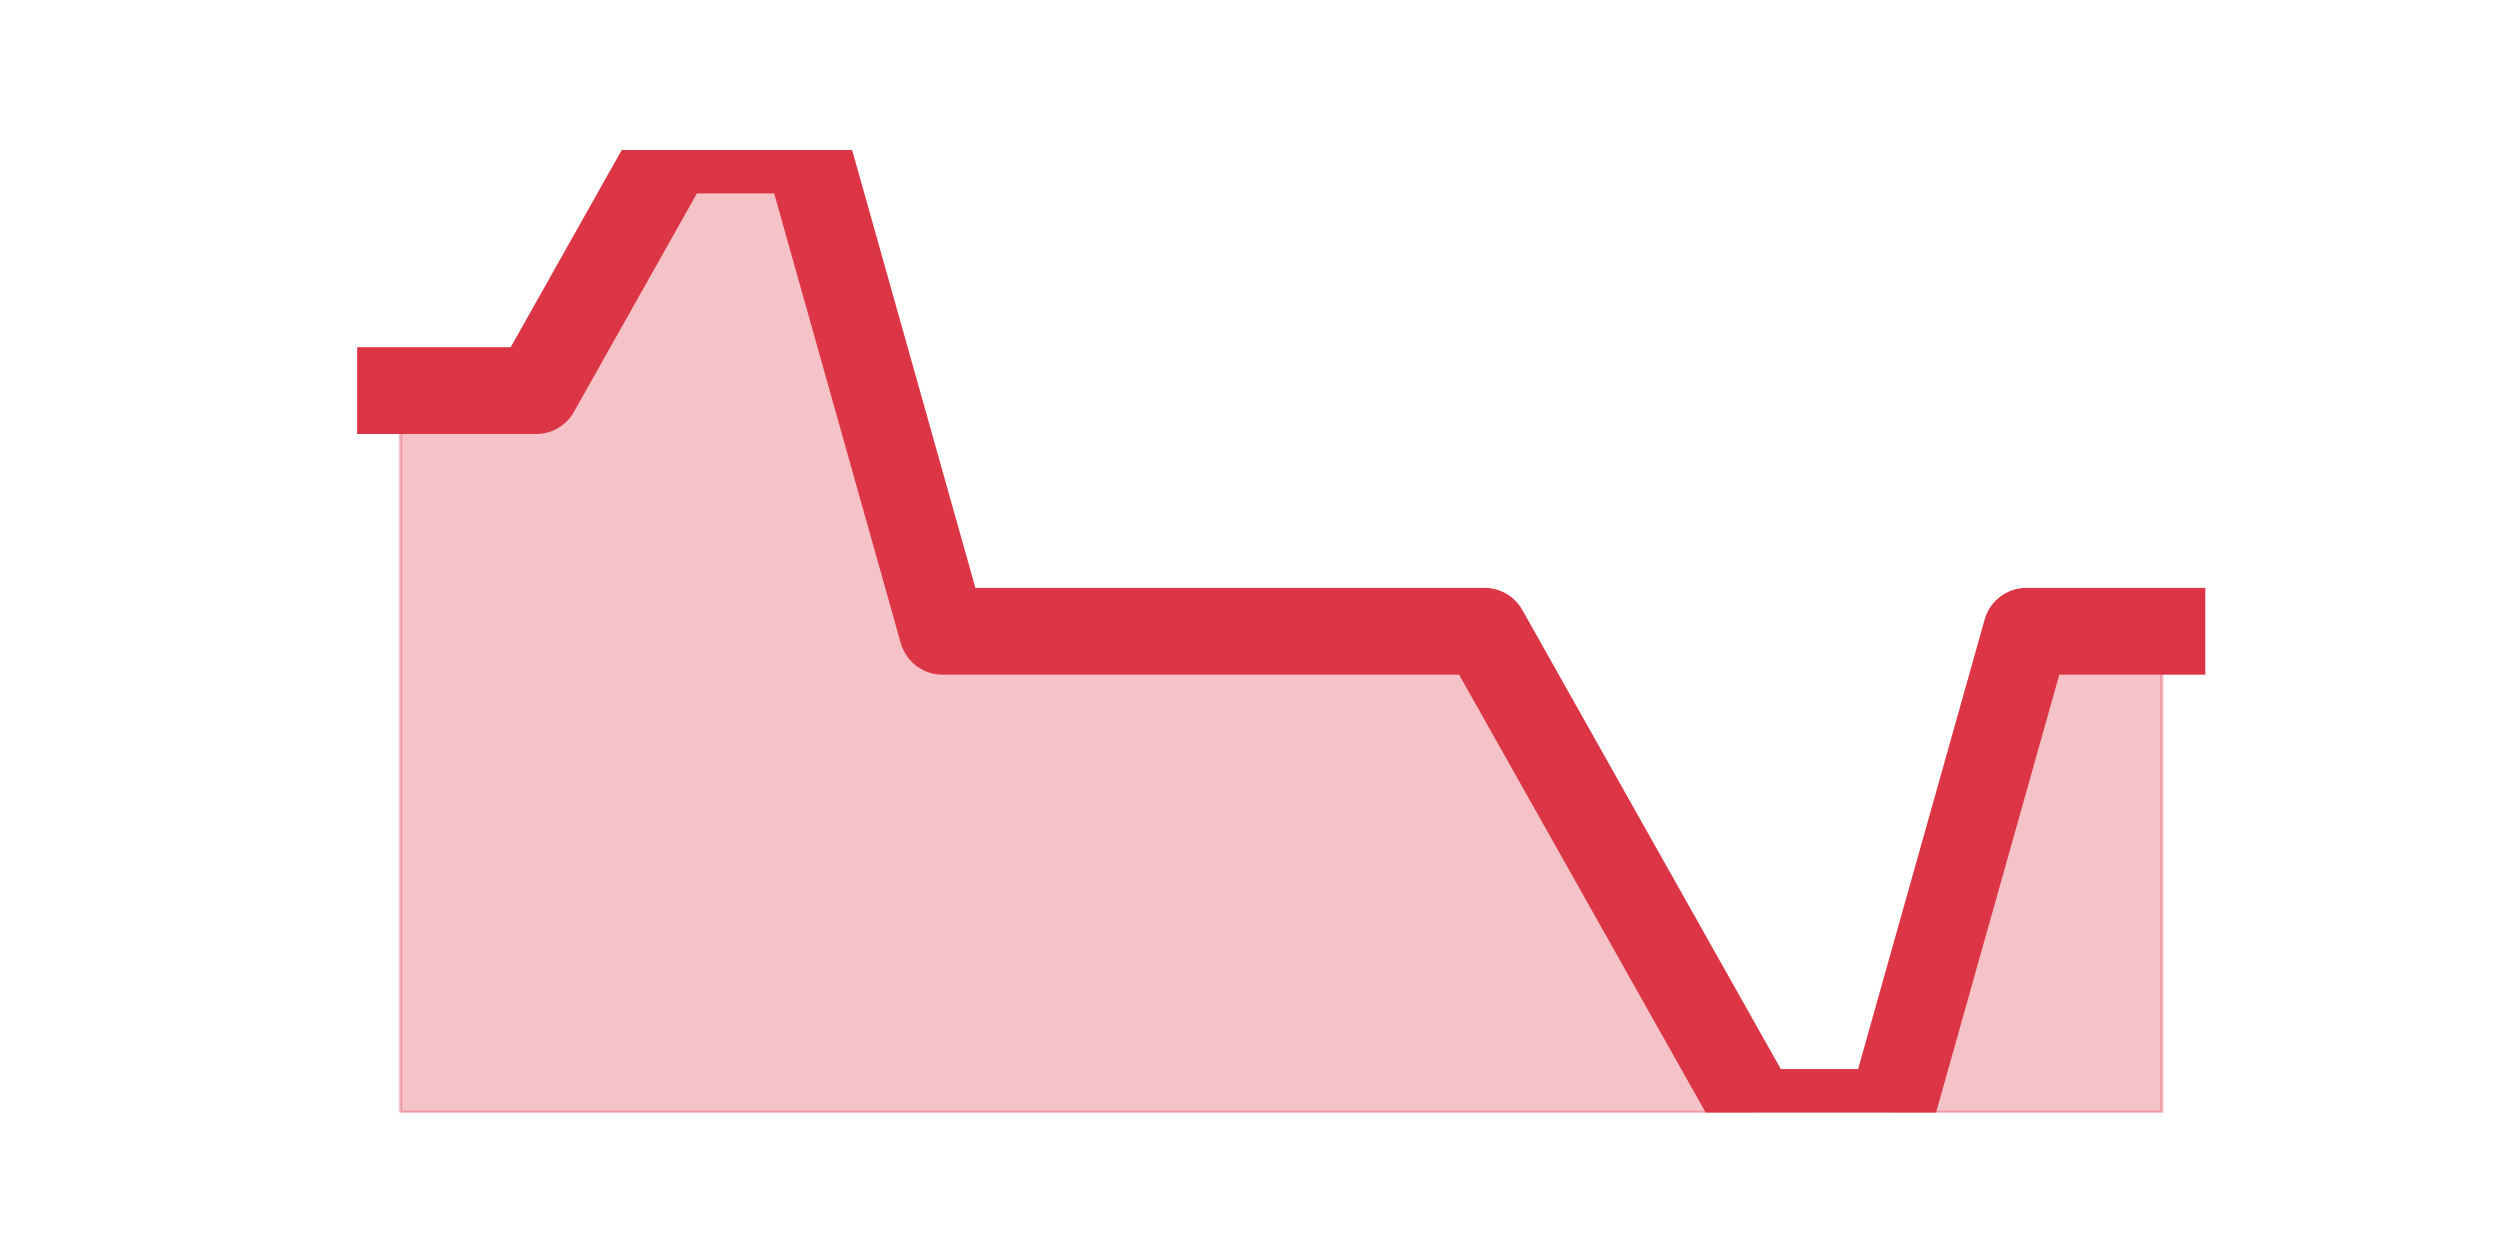
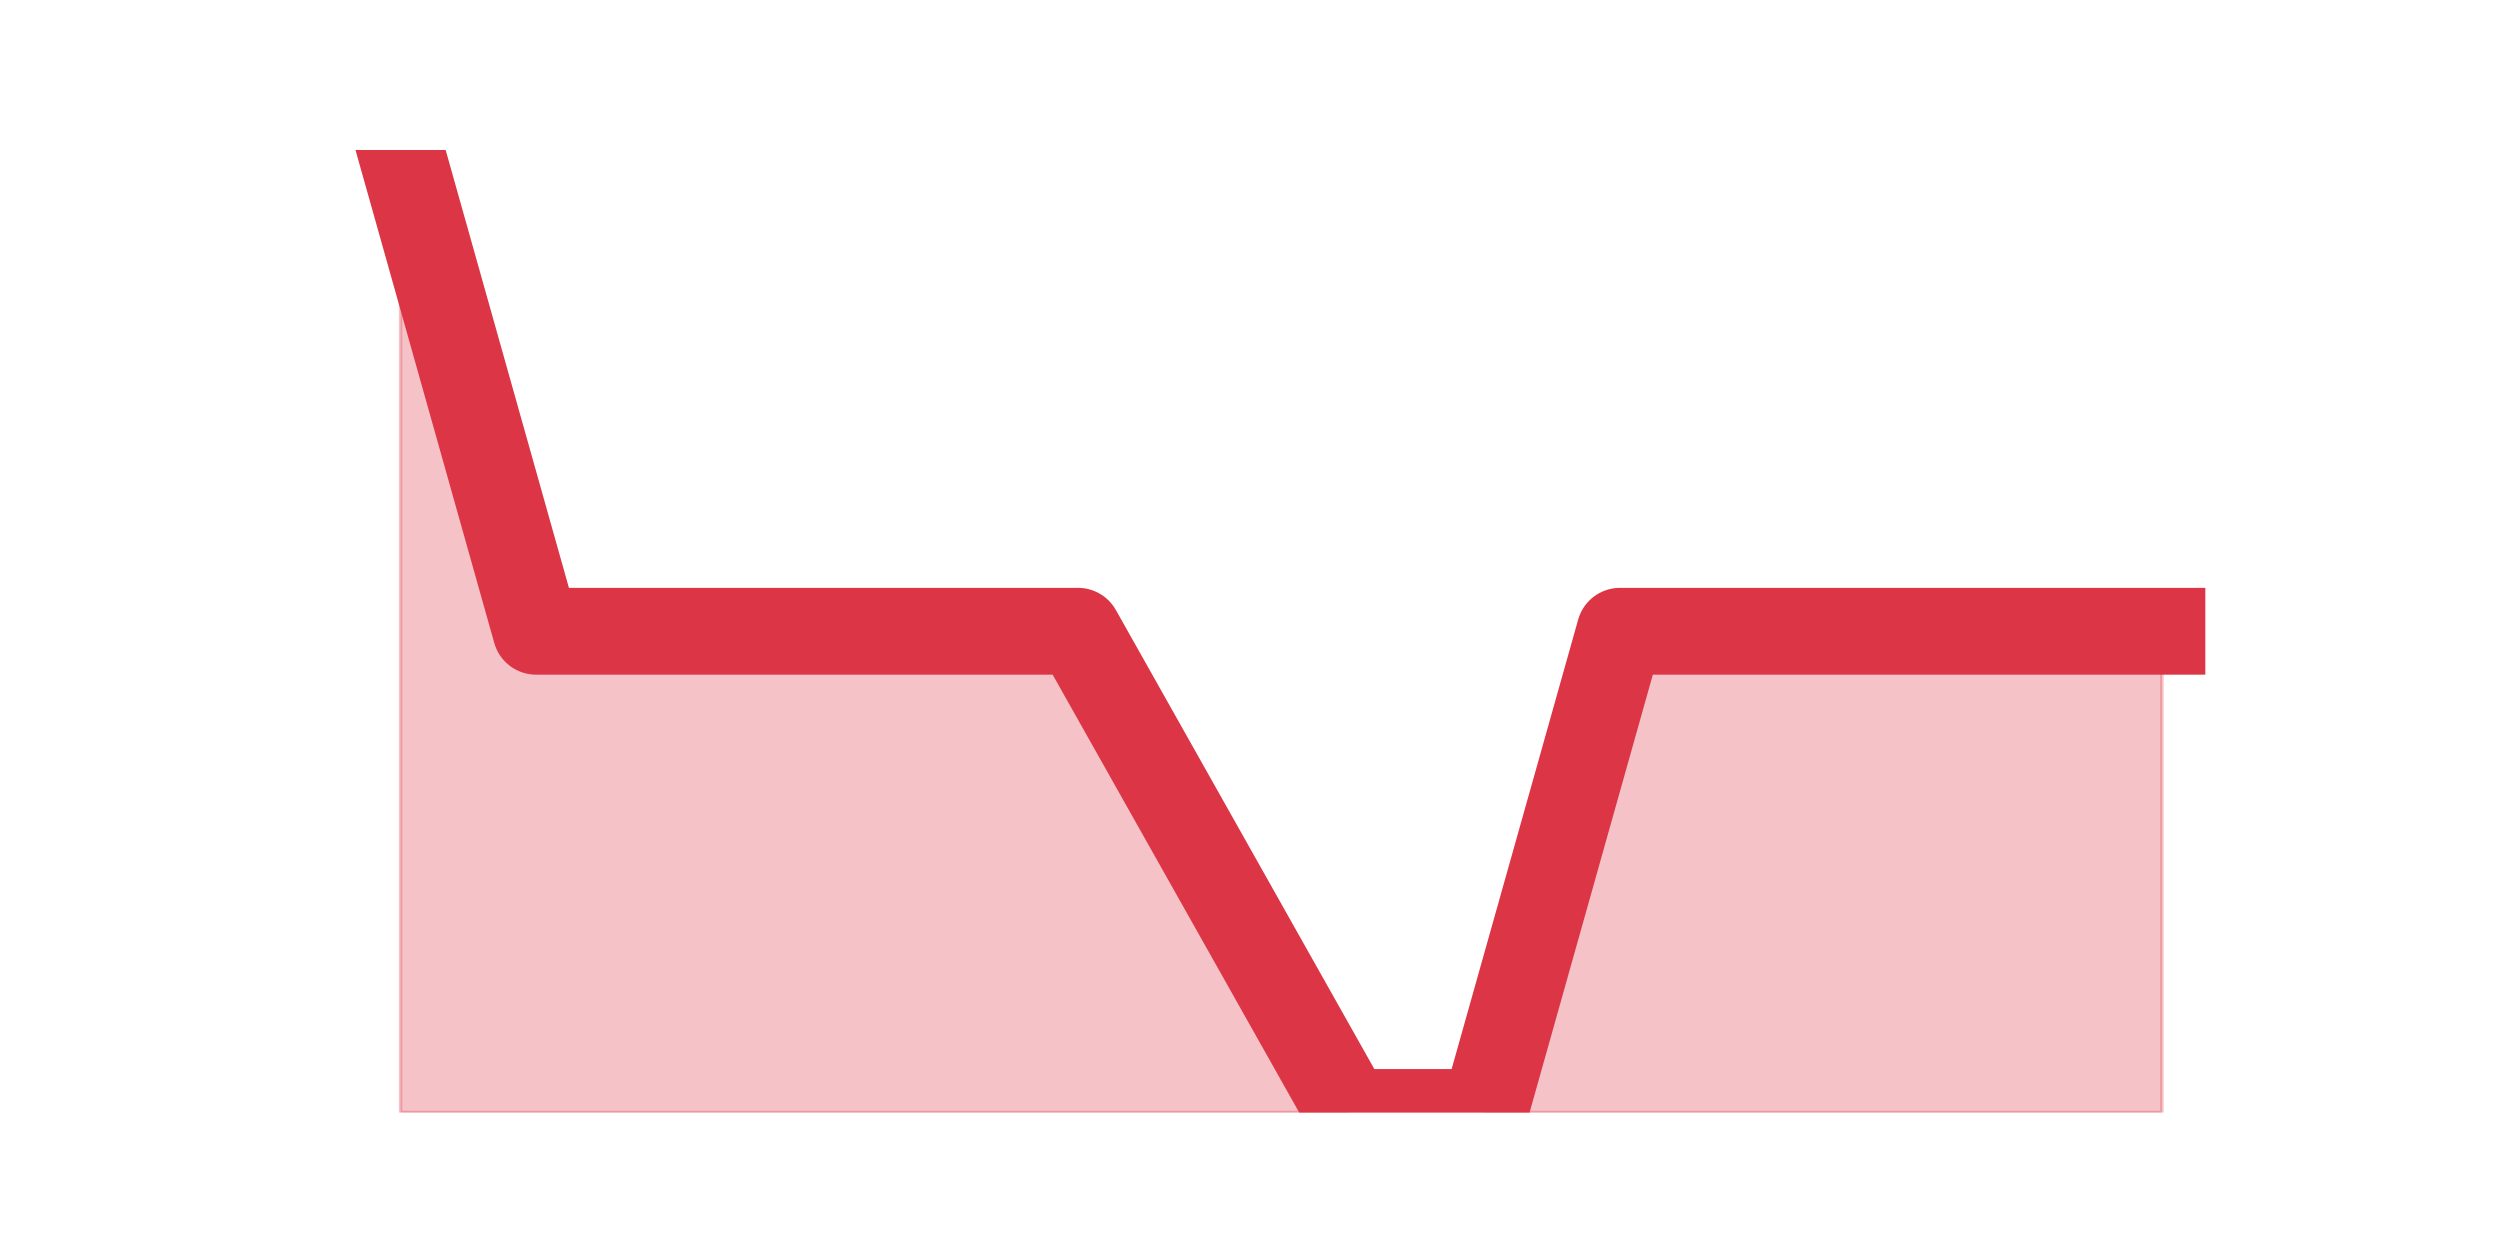
<svg xmlns="http://www.w3.org/2000/svg" xmlns:xlink="http://www.w3.org/1999/xlink" height="360pt" version="1.1" viewBox="0 0 720 360" width="720pt">
  <defs>
    <style type="text/css">*{stroke-linecap:butt;stroke-linejoin:round;}</style>
  </defs>
  <g id="figure_1">
    <g id="patch_1">
      <path d="M 0 360  L 720 360  L 720 0  L 0 0  z " style="fill:none;" />
    </g>
    <g id="axes_1">
      <g id="matplotlib.axis_1" />
      <g id="matplotlib.axis_2" />
      <g id="PolyCollection_1">
        <defs>
-           <path d="M 115.364 -247.5  L 115.364 -39.6  L 154.385 -39.6  L 193.406 -39.6  L 232.427 -39.6  L 271.448 -39.6  L 310.469 -39.6  L 349.49 -39.6  L 388.51 -39.6  L 427.531 -39.6  L 466.552 -39.6  L 505.573 -39.6  L 544.594 -39.6  L 583.615 -39.6  L 622.636 -39.6  L 622.636 -178.2  L 622.636 -178.2  L 583.615 -178.2  L 544.594 -39.6  L 505.573 -39.6  L 466.552 -108.9  L 427.531 -178.2  L 388.51 -178.2  L 349.49 -178.2  L 310.469 -178.2  L 271.448 -178.2  L 232.427 -316.8  L 193.406 -316.8  L 154.385 -247.5  L 115.364 -247.5  z " id="md6d78ccebc" style="stroke:#dc3545;stroke-opacity:0.3;" />
+           <path d="M 115.364 -316.8  L 115.364 -39.6  L 154.385 -39.6  L 193.406 -39.6  L 232.427 -39.6  L 271.448 -39.6  L 310.469 -39.6  L 349.49 -39.6  L 388.51 -39.6  L 427.531 -39.6  L 466.552 -39.6  L 505.573 -39.6  L 544.594 -39.6  L 583.615 -39.6  L 622.636 -39.6  L 622.636 -178.2  L 622.636 -178.2  L 583.615 -178.2  L 544.594 -178.2  L 505.573 -178.2  L 466.552 -178.2  L 427.531 -39.6  L 388.51 -39.6  L 349.49 -108.9  L 310.469 -178.2  L 271.448 -178.2  L 232.427 -178.2  L 193.406 -178.2  L 154.385 -178.2  L 115.364 -316.8  z " id="m03b1dde4f0" style="stroke:#dc3545;stroke-opacity:0.3;" />
        </defs>
-         <g clip-path="url(#p86bb9e7009)">
-           <use style="fill:#dc3545;fill-opacity:0.3;stroke:#dc3545;stroke-opacity:0.3;" x="0" xlink:href="#md6d78ccebc" y="360" />
+         <g clip-path="url(#p1218a926fc)">
+           <use style="fill:#dc3545;fill-opacity:0.3;stroke:#dc3545;stroke-opacity:0.3;" x="0" xlink:href="#m03b1dde4f0" y="360" />
        </g>
      </g>
      <g id="line2d_1">
-         <path clip-path="url(#p86bb9e7009)" d="M 115.364 112.5  L 154.385 112.5  L 193.406 43.2  L 232.427 43.2  L 271.448 181.8  L 310.469 181.8  L 349.49 181.8  L 388.51 181.8  L 427.531 181.8  L 466.552 251.1  L 505.573 320.4  L 544.594 320.4  L 583.615 181.8  L 622.636 181.8  " style="fill:none;stroke:#dc3545;stroke-linecap:square;stroke-width:25;" />
+         <path clip-path="url(#p1218a926fc)" d="M 115.364 43.2  L 154.385 181.8  L 193.406 181.8  L 232.427 181.8  L 271.448 181.8  L 310.469 181.8  L 349.49 251.1  L 388.51 320.4  L 427.531 320.4  L 466.552 181.8  L 505.573 181.8  L 544.594 181.8  L 583.615 181.8  L 622.636 181.8  " style="fill:none;stroke:#dc3545;stroke-linecap:square;stroke-width:25;" />
      </g>
    </g>
  </g>
  <defs>
-     <clipPath id="p86bb9e7009">
+     <clipPath id="p1218a926fc">
      <rect height="277.2" width="558" x="90" y="43.2" />
    </clipPath>
  </defs>
</svg>
